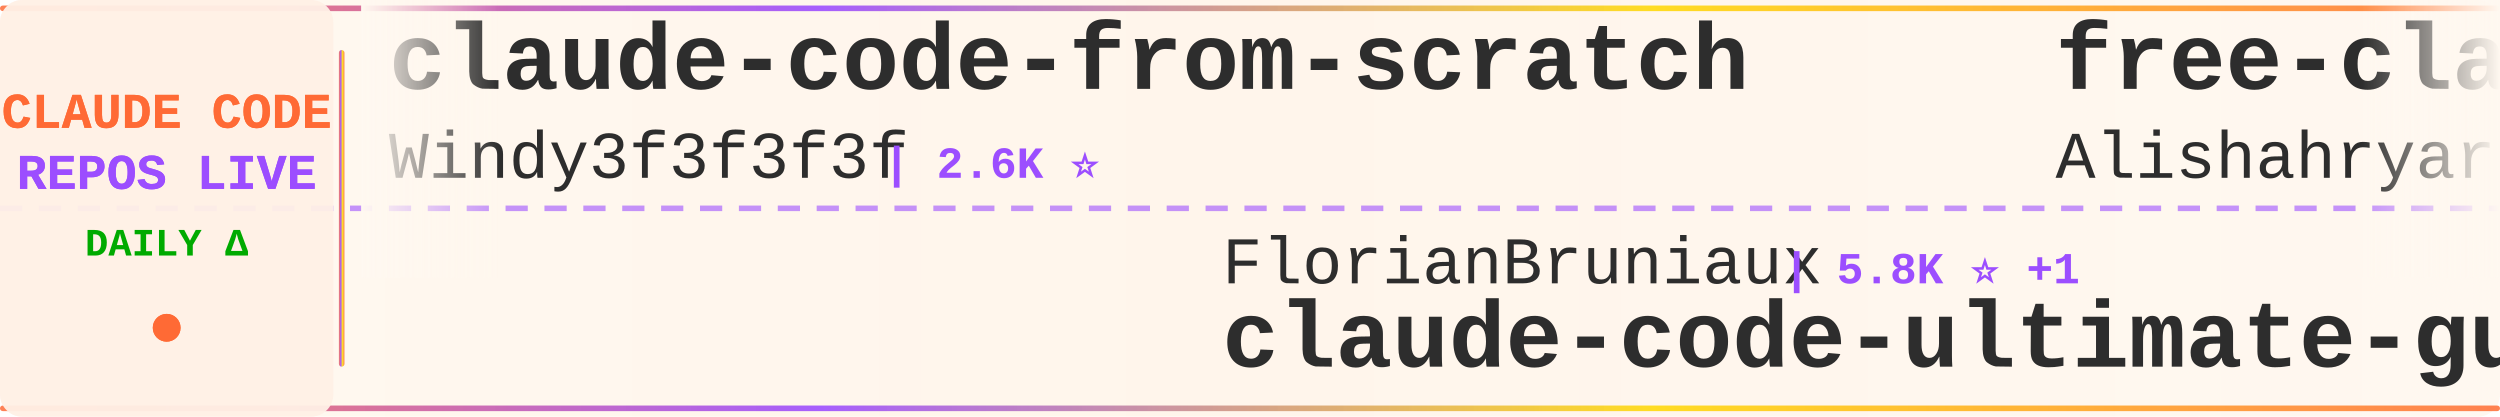
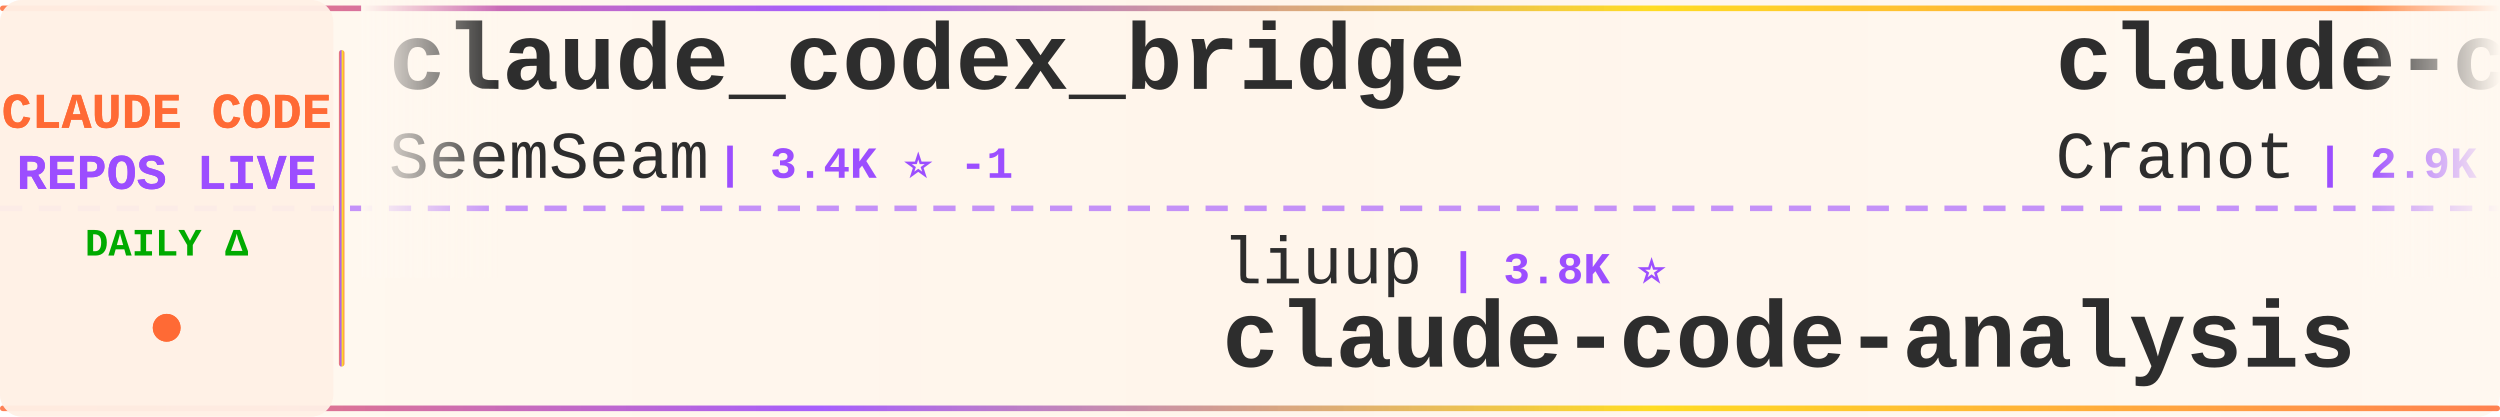
<svg xmlns="http://www.w3.org/2000/svg" width="900" height="150">
  <defs>
    <linearGradient id="tickerBg" x1="0%" y1="0%" x2="100%" y2="0%">
      <stop offset="0%" style="stop-color:#fff8f0;stop-opacity:0.98" />
      <stop offset="50%" style="stop-color:#fff5eb;stop-opacity:1" />
      <stop offset="100%" style="stop-color:#fff8f0;stop-opacity:0.98" />
    </linearGradient>
    <linearGradient id="borderGrad" x1="0%" y1="0%" x2="100%" y2="0%">
      <stop offset="0%" style="stop-color:#FF6B35;stop-opacity:0.85">
        <animate attributeName="stop-opacity" values="0.85;1;0.85" dur="2s" repeatCount="indefinite" />
      </stop>
      <stop offset="33%" style="stop-color:#9C4EFF;stop-opacity:0.9">
        <animate attributeName="stop-opacity" values="0.9;1;0.9" dur="2.2s" repeatCount="indefinite" />
      </stop>
      <stop offset="66%" style="stop-color:#FFD700;stop-opacity:0.85">
        <animate attributeName="stop-opacity" values="0.85;1;0.85" dur="1.8s" repeatCount="indefinite" />
      </stop>
      <stop offset="100%" style="stop-color:#FF6B35;stop-opacity:0.85">
        <animate attributeName="stop-opacity" values="0.85;1;0.85" dur="2s" repeatCount="indefinite" />
      </stop>
    </linearGradient>
    <filter id="textGlow">
      <feGaussianBlur stdDeviation="0.15" result="coloredBlur" />
      <feMerge>
        <feMergeNode in="coloredBlur" />
        <feMergeNode in="SourceGraphic" />
      </feMerge>
    </filter>
    <filter id="metricGlow">
      <feGaussianBlur stdDeviation="0.2" result="coloredBlur" />
      <feMerge>
        <feMergeNode in="coloredBlur" />
        <feMergeNode in="SourceGraphic" />
      </feMerge>
    </filter>
    <linearGradient id="leftFade" x1="0%" y1="0%" x2="100%" y2="0%">
      <stop offset="0%" style="stop-color:#fff8f0;stop-opacity:1" />
      <stop offset="100%" style="stop-color:#fff8f0;stop-opacity:0" />
    </linearGradient>
    <linearGradient id="rightFade" x1="0%" y1="0%" x2="100%" y2="0%">
      <stop offset="0%" style="stop-color:#fff8f0;stop-opacity:0" />
      <stop offset="100%" style="stop-color:#fff8f0;stop-opacity:1" />
    </linearGradient>
  </defs>
  <rect width="900" height="150" fill="url(#tickerBg)" rx="8" />
  <rect x="0" y="2" width="900" height="2" fill="url(#borderGrad)" rx="1" />
  <rect x="0" y="146" width="900" height="2" fill="url(#borderGrad)" rx="1" />
  <line x1="0" y1="75" x2="900" y2="75" stroke="#9C4EFF" stroke-width="2" stroke-dasharray="8 6" opacity="0.6" />
  <rect x="0" y="0" width="120" height="150" fill="#fff0e6" opacity="0.95" rx="8" />
  <text x="60" y="46" font-family="'Courier New', monospace" font-size="18" font-weight="bold" fill="#FF6B35" text-anchor="middle" filter="url(#textGlow)">
    CLAUDE CODE
  </text>
  <text x="60" y="68" font-family="'Courier New', monospace" font-size="18" font-weight="bold" fill="#9C4EFF" text-anchor="middle" filter="url(#textGlow)">
    REPOS LIVE
  </text>
  <text x="60" y="92" font-family="'Courier New', monospace" font-size="14" font-weight="bold" fill="#00aa00" text-anchor="middle">
    DAILY Δ
  </text>
  <circle cx="60" cy="118" r="5" fill="#FF6B35" filter="url(#metricGlow)">
    <animate attributeName="r" values="4;6;4" dur="1.5s" repeatCount="indefinite" />
    <animate attributeName="opacity" values="0.6;1;0.6" dur="1.5s" repeatCount="indefinite" />
  </circle>
  <rect x="122" y="18" width="2" height="114" fill="url(#borderGrad)" rx="1" />
  <clipPath id="tickerClip">
    <rect x="130" y="0" width="770" height="150" />
  </clipPath>
  <g clip-path="url(#tickerClip)">
    <g id="tickerItems">
      <animateTransform attributeName="transform" attributeType="XML" type="translate" from="0 0" to="-3000 0" dur="54s" repeatCount="indefinite" />
      <g transform="translate(0, 0)">
-         <text x="140" y="32" font-family="'Courier New', monospace" font-size="34" font-weight="bold" fill="#2d2d2d">claude-code-from-scratch</text>
-         <text x="140" y="64" font-family="'Courier New', monospace" font-size="24" font-weight="normal" fill="#2d2d2d" opacity="1.0">Windy3f3f3f3f</text>
-         <text x="318" y="64" font-family="'Courier New', monospace" font-size="16" font-weight="bold" fill="#9C4EFF"> | 2.6K ⭐</text>
+         <text x="140" y="32" font-family="'Courier New', monospace" font-size="34" font-weight="bold" fill="#2d2d2d">claude_codex_bridge</text>
+         <text x="140" y="64" font-family="'Courier New', monospace" font-size="24" font-weight="normal" fill="#2d2d2d" opacity="1.0">SeemSeam</text>
+         <text x="258" y="64" font-family="'Courier New', monospace" font-size="16" font-weight="bold" fill="#9C4EFF"> | 3.4K ⭐ -1</text>
      </g>
      <g transform="translate(300, 0)">
-         <text x="140" y="102" font-family="'Courier New', monospace" font-size="24" font-weight="normal" fill="#2d2d2d" opacity="1.0">FlorianBruniaux</text>
-         <text x="342" y="102" font-family="'Courier New', monospace" font-size="16" font-weight="bold" fill="#9C4EFF"> | 5.8K ⭐ +1</text>
-         <text x="140" y="132" font-family="'Courier New', monospace" font-size="34" font-weight="bold" fill="#2d2d2d">claude-code-ultimate-gui...</text>
-       </g>
-       <g transform="translate(600, 0)">
-         <text x="140" y="32" font-family="'Courier New', monospace" font-size="34" font-weight="bold" fill="#2d2d2d">free-claude-code</text>
-         <text x="140" y="64" font-family="'Courier New', monospace" font-size="24" font-weight="normal" fill="#2d2d2d" opacity="1.0">Alishahryar1</text>
-         <text x="306" y="64" font-family="'Courier New', monospace" font-size="16" font-weight="bold" fill="#9C4EFF"> | 46.2K ⭐ +29</text>
-       </g>
-       <g transform="translate(900, 0)">
-         <text x="140" y="102" font-family="'Courier New', monospace" font-size="24" font-weight="normal" fill="#2d2d2d" opacity="1.0">asgeirtj</text>
-         <text x="258" y="102" font-family="'Courier New', monospace" font-size="16" font-weight="bold" fill="#9C4EFF"> | 63.2K ⭐ +7</text>
-         <text x="140" y="132" font-family="'Courier New', monospace" font-size="34" font-weight="bold" fill="#2d2d2d">system_prompts_leaks</text>
-       </g>
-       <g transform="translate(1200, 0)">
-         <text x="140" y="32" font-family="'Courier New', monospace" font-size="34" font-weight="bold" fill="#2d2d2d">claude-code-reverse</text>
-         <text x="140" y="64" font-family="'Courier New', monospace" font-size="24" font-weight="normal" fill="#2d2d2d" opacity="1.0">Yuyz0112</text>
-         <text x="258" y="64" font-family="'Courier New', monospace" font-size="16" font-weight="bold" fill="#9C4EFF"> | 2.4K ⭐</text>
-       </g>
-       <g transform="translate(1500, 0)">
        <text x="140" y="102" font-family="'Courier New', monospace" font-size="24" font-weight="normal" fill="#2d2d2d" opacity="1.0">liuup</text>
        <text x="222" y="102" font-family="'Courier New', monospace" font-size="16" font-weight="bold" fill="#9C4EFF"> | 3.8K ⭐</text>
        <text x="140" y="132" font-family="'Courier New', monospace" font-size="34" font-weight="bold" fill="#2d2d2d">claude-code-analysis</text>
      </g>
+       <g transform="translate(600, 0)">
+         <text x="140" y="32" font-family="'Courier New', monospace" font-size="34" font-weight="bold" fill="#2d2d2d">claude-code-guide</text>
+         <text x="140" y="64" font-family="'Courier New', monospace" font-size="24" font-weight="normal" fill="#2d2d2d" opacity="1.0">Cranot</text>
+         <text x="234" y="64" font-family="'Courier New', monospace" font-size="16" font-weight="bold" fill="#9C4EFF"> | 2.9K ⭐</text>
+       </g>
+       <g transform="translate(900, 0)">
+         <text x="140" y="102" font-family="'Courier New', monospace" font-size="24" font-weight="normal" fill="#2d2d2d" opacity="1.0">Donchitos</text>
+         <text x="270" y="102" font-family="'Courier New', monospace" font-size="16" font-weight="bold" fill="#9C4EFF"> | 24.3K ⭐ +11</text>
+         <text x="140" y="132" font-family="'Courier New', monospace" font-size="34" font-weight="bold" fill="#2d2d2d">Claude-Code-Game-Studios</text>
+       </g>
+       <g transform="translate(1200, 0)">
+         <text x="140" y="32" font-family="'Courier New', monospace" font-size="34" font-weight="bold" fill="#2d2d2d">everything-claude-code-z...</text>
+         <text x="140" y="64" font-family="'Courier New', monospace" font-size="24" font-weight="normal" fill="#2d2d2d" opacity="1.0">xu-xiang</text>
+         <text x="258" y="64" font-family="'Courier New', monospace" font-size="16" font-weight="bold" fill="#9C4EFF"> | 1.9K ⭐ +2</text>
+       </g>
+       <g transform="translate(1500, 0)">
+         <text x="140" y="102" font-family="'Courier New', monospace" font-size="24" font-weight="normal" fill="#2d2d2d" opacity="1.0">jeremylongshore</text>
+         <text x="342" y="102" font-family="'Courier New', monospace" font-size="16" font-weight="bold" fill="#9C4EFF"> | 2.7K ⭐</text>
+         <text x="140" y="132" font-family="'Courier New', monospace" font-size="34" font-weight="bold" fill="#2d2d2d">claude-code-plugins-plus...</text>
+       </g>
      <g transform="translate(1800, 0)">
-         <text x="140" y="32" font-family="'Courier New', monospace" font-size="34" font-weight="bold" fill="#2d2d2d">claude-code-harness</text>
-         <text x="140" y="64" font-family="'Courier New', monospace" font-size="24" font-weight="normal" fill="#2d2d2d" opacity="1.0">Chachamaru127</text>
-         <text x="318" y="64" font-family="'Courier New', monospace" font-size="16" font-weight="bold" fill="#9C4EFF"> | 3.1K ⭐</text>
+         <text x="140" y="32" font-family="'Courier New', monospace" font-size="34" font-weight="bold" fill="#2d2d2d">claude-code-telegram</text>
+         <text x="140" y="64" font-family="'Courier New', monospace" font-size="24" font-weight="normal" fill="#2d2d2d" opacity="1.0">RichardAtCT</text>
+         <text x="294" y="64" font-family="'Courier New', monospace" font-size="16" font-weight="bold" fill="#9C4EFF"> | 2.8K ⭐ +1</text>
      </g>
      <g transform="translate(2100, 0)">
-         <text x="140" y="102" font-family="'Courier New', monospace" font-size="24" font-weight="normal" fill="#2d2d2d" opacity="1.0">Cranot</text>
-         <text x="234" y="102" font-family="'Courier New', monospace" font-size="16" font-weight="bold" fill="#9C4EFF"> | 2.9K ⭐</text>
-         <text x="140" y="132" font-family="'Courier New', monospace" font-size="34" font-weight="bold" fill="#2d2d2d">claude-code-guide</text>
+         <text x="140" y="102" font-family="'Courier New', monospace" font-size="24" font-weight="normal" fill="#2d2d2d" opacity="1.0">ghuntley</text>
+         <text x="258" y="102" font-family="'Courier New', monospace" font-size="16" font-weight="bold" fill="#9C4EFF"> | 990 ⭐</text>
+         <text x="140" y="132" font-family="'Courier New', monospace" font-size="34" font-weight="bold" fill="#2d2d2d">claude-code-source-code-...</text>
      </g>
      <g transform="translate(2400, 0)">
-         <text x="140" y="32" font-family="'Courier New', monospace" font-size="34" font-weight="bold" fill="#2d2d2d">claude-code-settings</text>
-         <text x="140" y="64" font-family="'Courier New', monospace" font-size="24" font-weight="normal" fill="#2d2d2d" opacity="1.0">feiskyer</text>
-         <text x="258" y="64" font-family="'Courier New', monospace" font-size="16" font-weight="bold" fill="#9C4EFF"> | 1.6K ⭐</text>
+         <text x="140" y="32" font-family="'Courier New', monospace" font-size="34" font-weight="bold" fill="#2d2d2d">claude-code-proxy</text>
+         <text x="140" y="64" font-family="'Courier New', monospace" font-size="24" font-weight="normal" fill="#2d2d2d" opacity="1.0">fuergaosi233</text>
+         <text x="306" y="64" font-family="'Courier New', monospace" font-size="16" font-weight="bold" fill="#9C4EFF"> | 2.8K ⭐ +1</text>
      </g>
      <g transform="translate(2700, 0)">
-         <text x="140" y="102" font-family="'Courier New', monospace" font-size="24" font-weight="normal" fill="#2d2d2d" opacity="1.0">SeemSeam</text>
-         <text x="258" y="102" font-family="'Courier New', monospace" font-size="16" font-weight="bold" fill="#9C4EFF"> | 3.4K ⭐ +1</text>
-         <text x="140" y="132" font-family="'Courier New', monospace" font-size="34" font-weight="bold" fill="#2d2d2d">claude_codex_bridge</text>
+         <text x="140" y="102" font-family="'Courier New', monospace" font-size="24" font-weight="normal" fill="#2d2d2d" opacity="1.0">darcyegb</text>
+         <text x="258" y="102" font-family="'Courier New', monospace" font-size="16" font-weight="bold" fill="#9C4EFF"> | 760 ⭐</text>
+         <text x="140" y="132" font-family="'Courier New', monospace" font-size="34" font-weight="bold" fill="#2d2d2d">ClaudeCodeAgents</text>
      </g>
      <g transform="translate(3000, 0)">
-         <text x="140" y="32" font-family="'Courier New', monospace" font-size="34" font-weight="bold" fill="#2d2d2d">claude-code-from-scratch</text>
-         <text x="140" y="64" font-family="'Courier New', monospace" font-size="24" font-weight="normal" fill="#2d2d2d" opacity="1.0">Windy3f3f3f3f</text>
-         <text x="318" y="64" font-family="'Courier New', monospace" font-size="16" font-weight="bold" fill="#9C4EFF"> | 2.6K ⭐</text>
+         <text x="140" y="32" font-family="'Courier New', monospace" font-size="34" font-weight="bold" fill="#2d2d2d">claude_codex_bridge</text>
+         <text x="140" y="64" font-family="'Courier New', monospace" font-size="24" font-weight="normal" fill="#2d2d2d" opacity="1.0">SeemSeam</text>
+         <text x="258" y="64" font-family="'Courier New', monospace" font-size="16" font-weight="bold" fill="#9C4EFF"> | 3.4K ⭐ -1</text>
      </g>
      <g transform="translate(3300, 0)">
-         <text x="140" y="102" font-family="'Courier New', monospace" font-size="24" font-weight="normal" fill="#2d2d2d" opacity="1.0">FlorianBruniaux</text>
-         <text x="342" y="102" font-family="'Courier New', monospace" font-size="16" font-weight="bold" fill="#9C4EFF"> | 5.8K ⭐ +1</text>
-         <text x="140" y="132" font-family="'Courier New', monospace" font-size="34" font-weight="bold" fill="#2d2d2d">claude-code-ultimate-gui...</text>
+         <text x="140" y="102" font-family="'Courier New', monospace" font-size="24" font-weight="normal" fill="#2d2d2d" opacity="1.0">liuup</text>
+         <text x="222" y="102" font-family="'Courier New', monospace" font-size="16" font-weight="bold" fill="#9C4EFF"> | 3.8K ⭐</text>
+         <text x="140" y="132" font-family="'Courier New', monospace" font-size="34" font-weight="bold" fill="#2d2d2d">claude-code-analysis</text>
      </g>
      <g transform="translate(3600, 0)">
-         <text x="140" y="32" font-family="'Courier New', monospace" font-size="34" font-weight="bold" fill="#2d2d2d">free-claude-code</text>
-         <text x="140" y="64" font-family="'Courier New', monospace" font-size="24" font-weight="normal" fill="#2d2d2d" opacity="1.0">Alishahryar1</text>
-         <text x="306" y="64" font-family="'Courier New', monospace" font-size="16" font-weight="bold" fill="#9C4EFF"> | 46.2K ⭐ +29</text>
+         <text x="140" y="32" font-family="'Courier New', monospace" font-size="34" font-weight="bold" fill="#2d2d2d">claude-code-guide</text>
+         <text x="140" y="64" font-family="'Courier New', monospace" font-size="24" font-weight="normal" fill="#2d2d2d" opacity="1.0">Cranot</text>
+         <text x="234" y="64" font-family="'Courier New', monospace" font-size="16" font-weight="bold" fill="#9C4EFF"> | 2.9K ⭐</text>
      </g>
      <g transform="translate(3900, 0)">
-         <text x="140" y="102" font-family="'Courier New', monospace" font-size="24" font-weight="normal" fill="#2d2d2d" opacity="1.0">asgeirtj</text>
-         <text x="258" y="102" font-family="'Courier New', monospace" font-size="16" font-weight="bold" fill="#9C4EFF"> | 63.2K ⭐ +7</text>
-         <text x="140" y="132" font-family="'Courier New', monospace" font-size="34" font-weight="bold" fill="#2d2d2d">system_prompts_leaks</text>
+         <text x="140" y="102" font-family="'Courier New', monospace" font-size="24" font-weight="normal" fill="#2d2d2d" opacity="1.0">Donchitos</text>
+         <text x="270" y="102" font-family="'Courier New', monospace" font-size="16" font-weight="bold" fill="#9C4EFF"> | 24.3K ⭐ +11</text>
+         <text x="140" y="132" font-family="'Courier New', monospace" font-size="34" font-weight="bold" fill="#2d2d2d">Claude-Code-Game-Studios</text>
      </g>
    </g>
  </g>
  <rect x="130" y="0" width="50" height="100" fill="url(#leftFade)" />
  <rect x="850" y="0" width="50" height="100" fill="url(#rightFade)" />
</svg>
